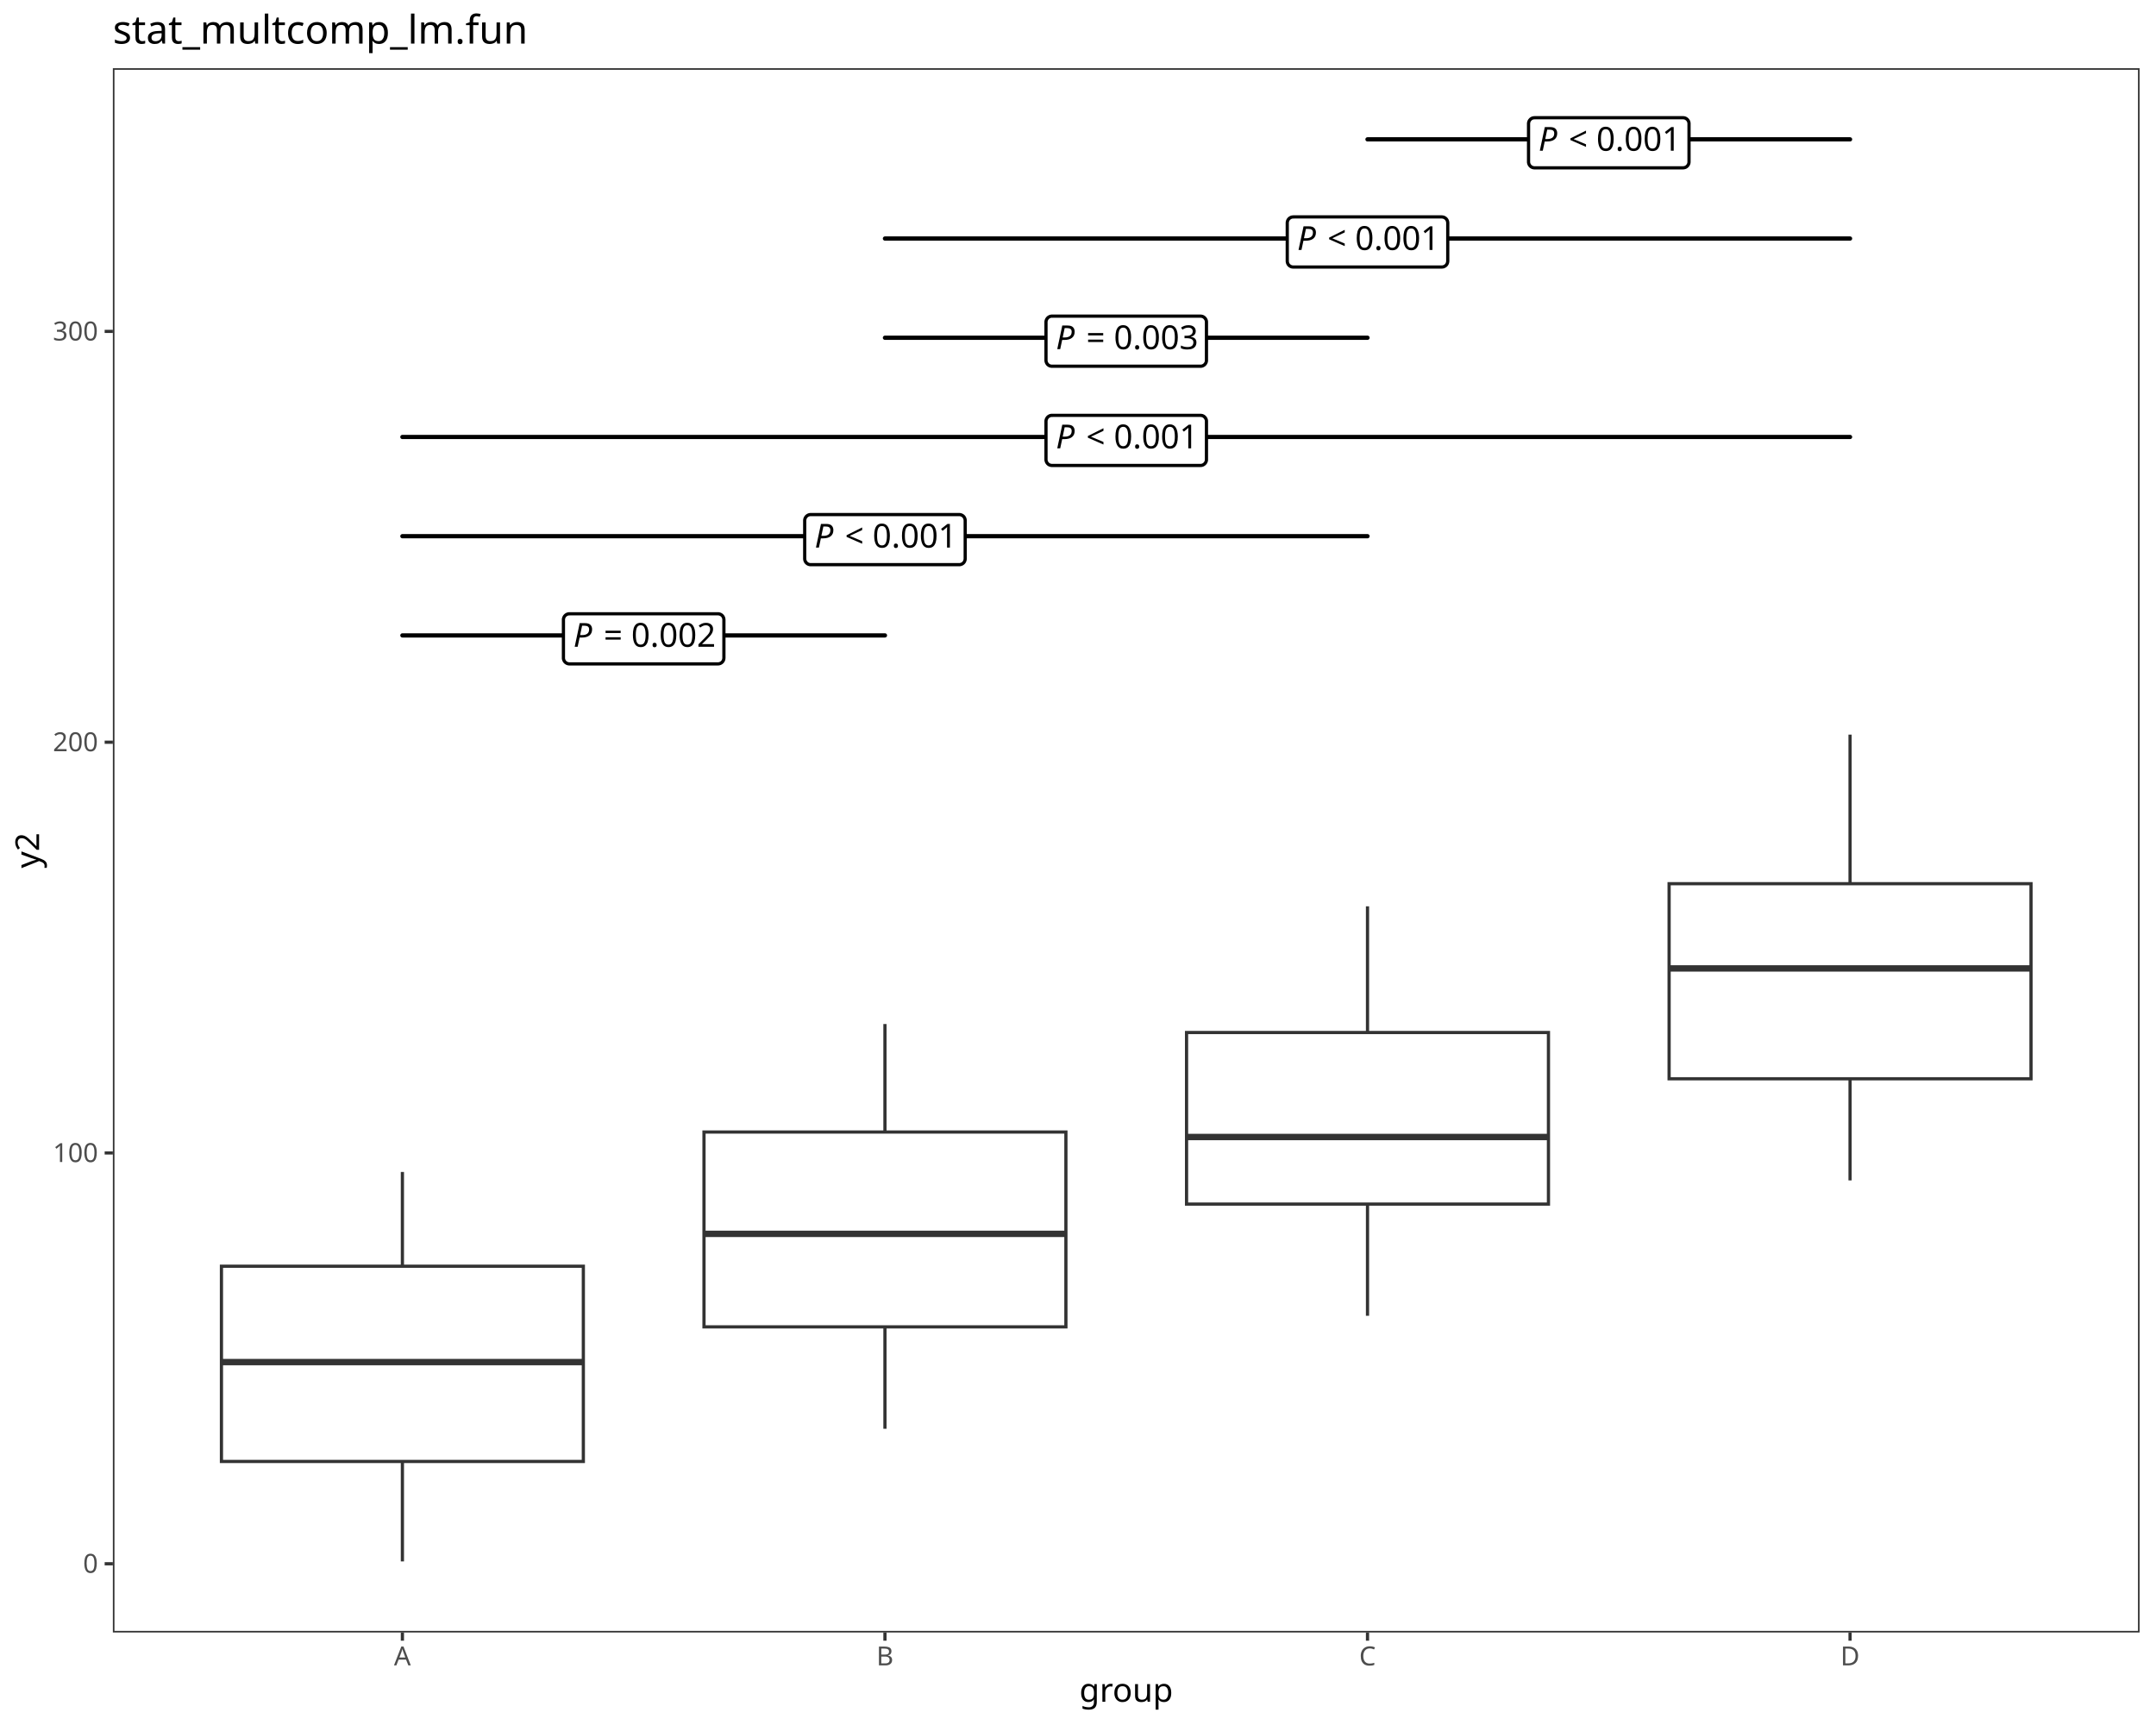
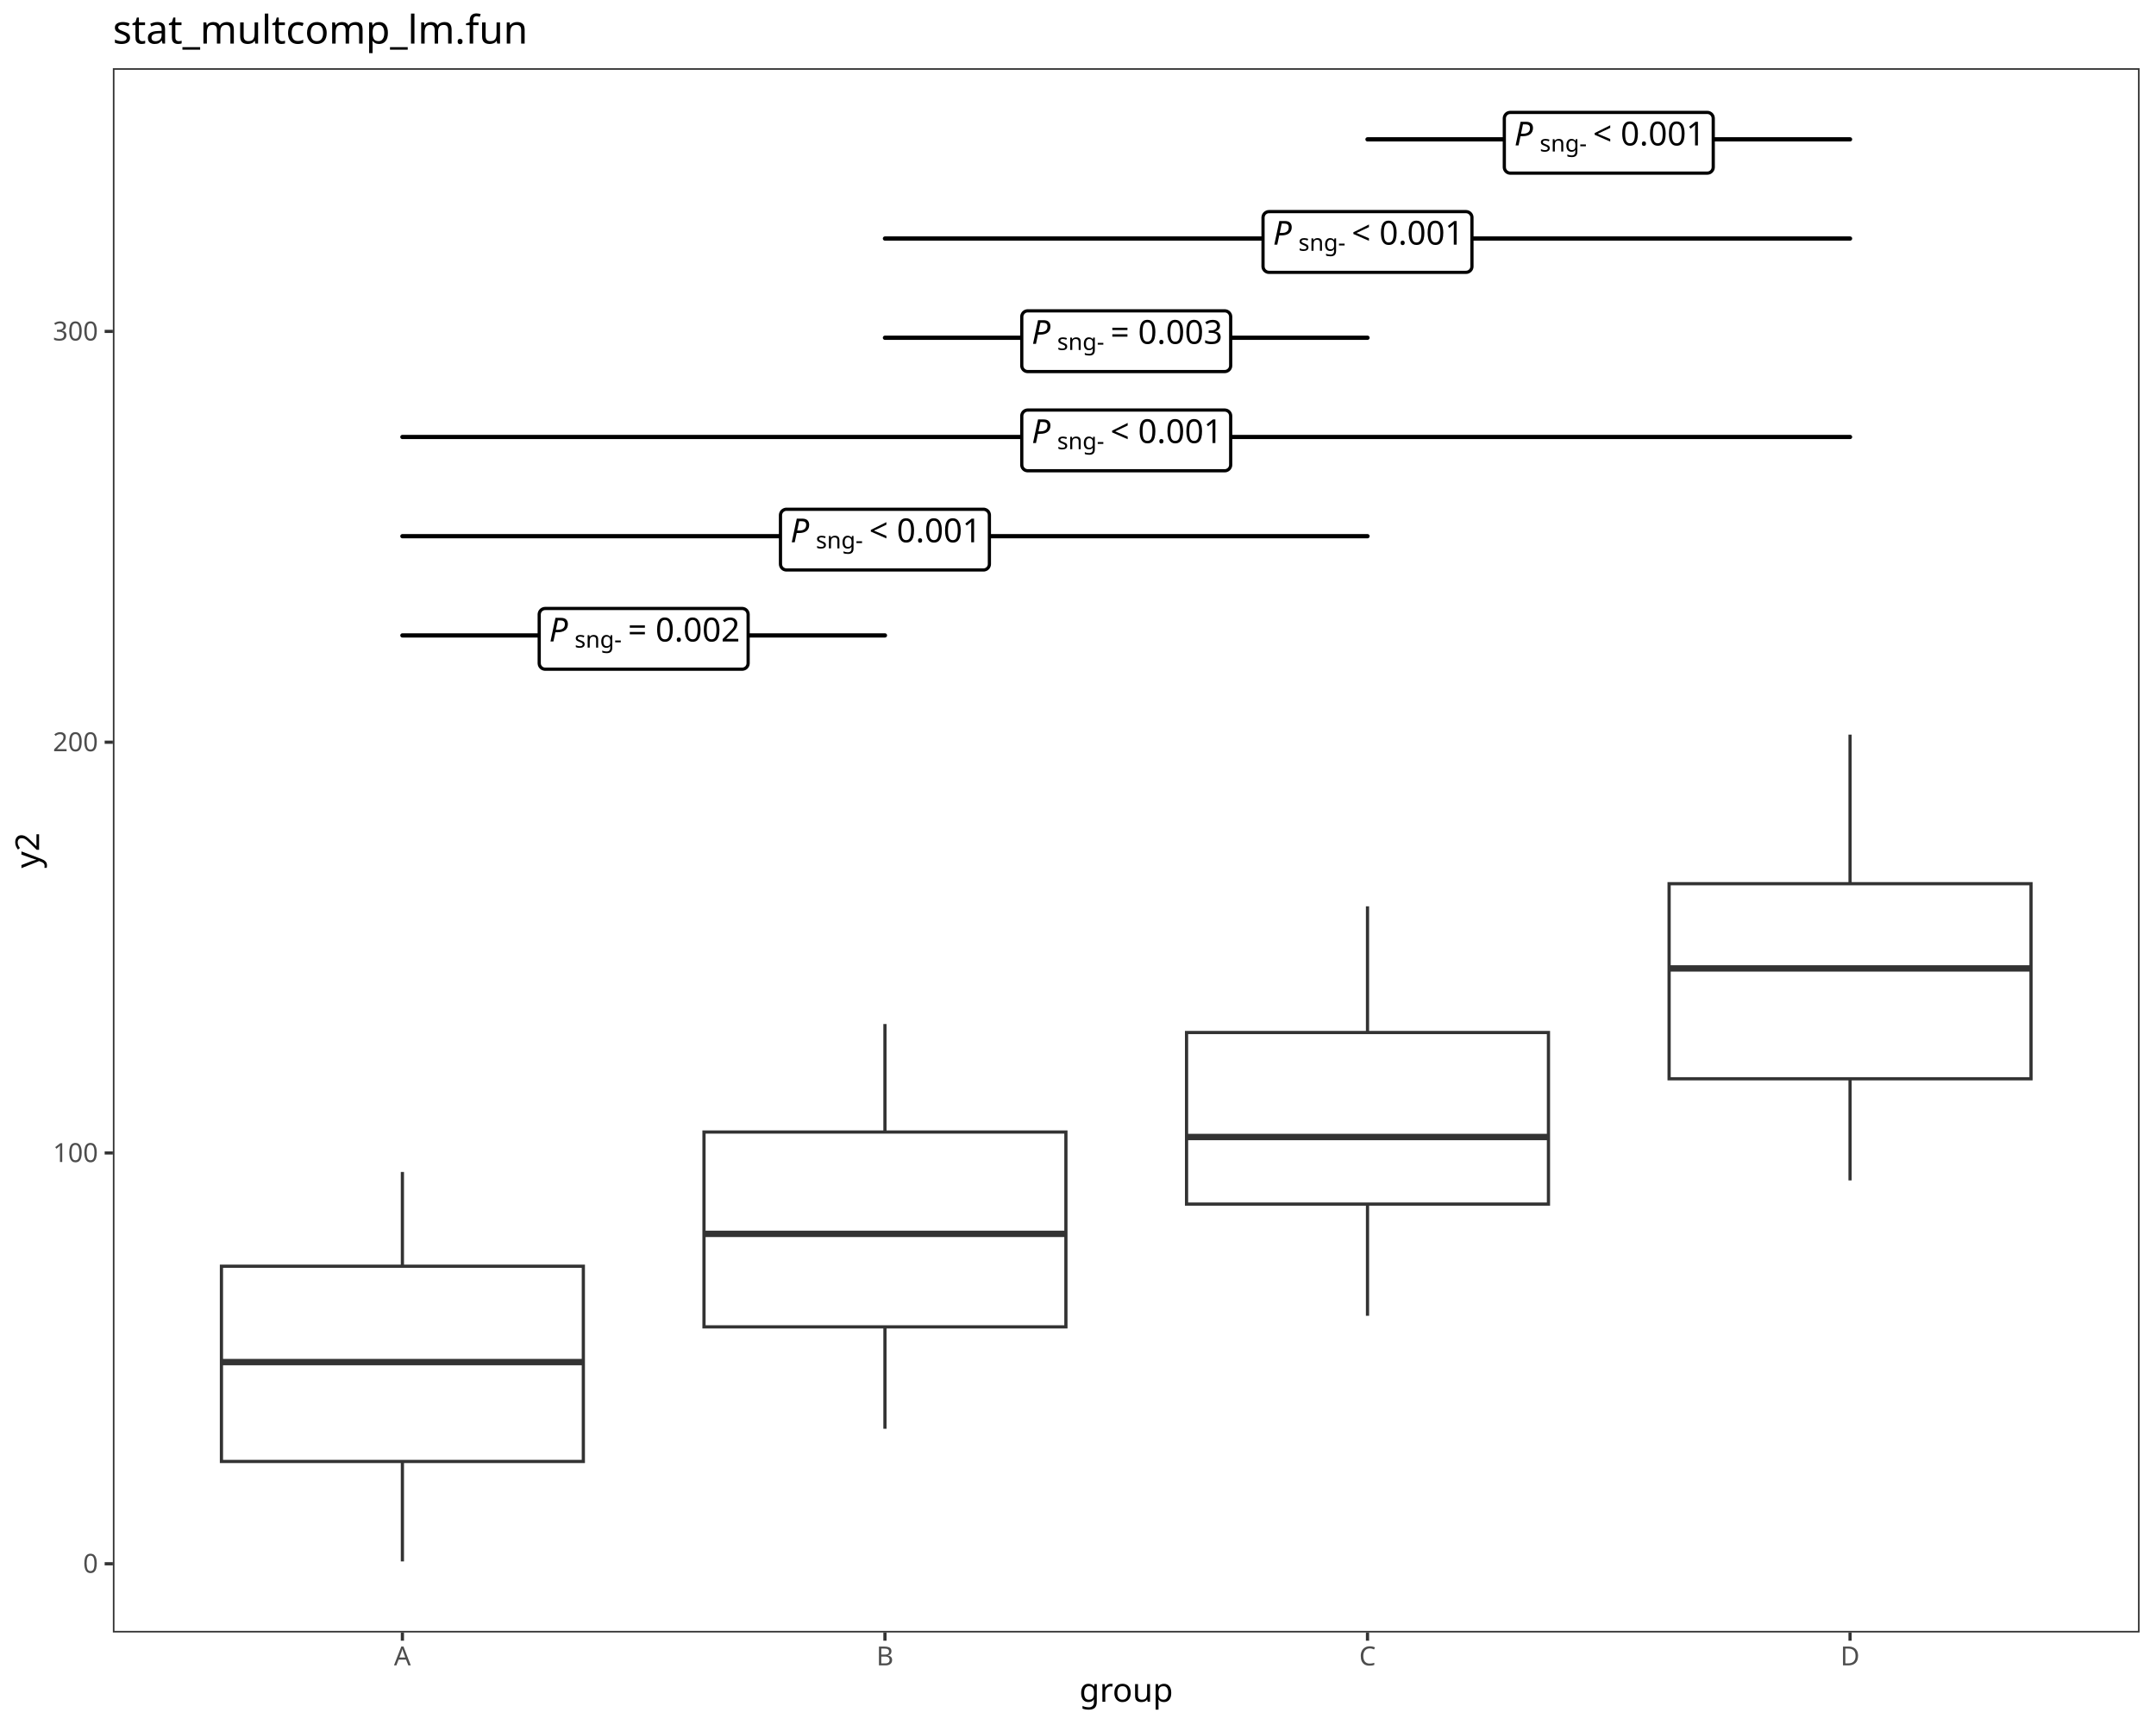
<svg xmlns="http://www.w3.org/2000/svg" class="svglite" data-engine-version="2.0" width="720.00pt" height="576.00pt" viewBox="0 0 720.00 576.00">
  <defs>
    <style type="text/css">
    .svglite line, .svglite polyline, .svglite polygon, .svglite path, .svglite rect, .svglite circle {
      fill: none;
      stroke: #000000;
      stroke-linecap: round;
      stroke-linejoin: round;
      stroke-miterlimit: 10.00;
    }
  </style>
  </defs>
  <rect width="100%" height="100%" style="stroke: none; fill: #FFFFFF;" />
  <defs>
    <clipPath id="cpMC4wMHw3MjAuMDB8MC4wMHw1NzYuMDA=">
      <rect x="0.00" y="0.00" width="720.00" height="576.00" />
    </clipPath>
  </defs>
  <g clip-path="url(#cpMC4wMHw3MjAuMDB8MC4wMHw1NzYuMDA=)">
    <rect x="0.00" y="0.00" width="720.00" height="576.00" style="stroke-width: 1.07; stroke: #FFFFFF; fill: #FFFFFF;" />
  </g>
  <defs>
    <clipPath id="cpMzcuNjl8NzE0LjUyfDIyLjc4fDU0NS4xMQ==">
      <rect x="37.69" y="22.78" width="676.83" height="522.33" />
    </clipPath>
  </defs>
  <g clip-path="url(#cpMzcuNjl8NzE0LjUyfDIyLjc4fDU0NS4xMQ==)">
    <rect x="37.69" y="22.78" width="676.83" height="522.33" style="stroke-width: 1.07; stroke: none; fill: #FFFFFF;" />
    <line x1="134.38" y1="422.81" x2="134.38" y2="391.33" style="stroke-width: 1.07; stroke: #333333; stroke-linecap: butt;" />
    <line x1="134.38" y1="488.00" x2="134.38" y2="521.37" style="stroke-width: 1.07; stroke: #333333; stroke-linecap: butt;" />
    <polygon points="73.95,422.81 73.95,488.00 194.81,488.00 194.81,422.81 73.95,422.81 " style="stroke-width: 1.07; stroke: #333333; stroke-linecap: butt; stroke-linejoin: miter; fill: #FFFFFF;" />
    <line x1="73.95" y1="454.82" x2="194.81" y2="454.82" style="stroke-width: 2.13; stroke: #333333; stroke-linecap: butt; stroke-linejoin: miter;" />
    <line x1="295.53" y1="378.00" x2="295.53" y2="341.94" style="stroke-width: 1.07; stroke: #333333; stroke-linecap: butt;" />
    <line x1="295.53" y1="443.06" x2="295.53" y2="477.08" style="stroke-width: 1.07; stroke: #333333; stroke-linecap: butt;" />
    <polygon points="235.10,378.00 235.10,443.06 355.96,443.06 355.96,378.00 235.10,378.00 " style="stroke-width: 1.07; stroke: #333333; stroke-linecap: butt; stroke-linejoin: miter; fill: #FFFFFF;" />
    <line x1="235.10" y1="412.00" x2="355.96" y2="412.00" style="stroke-width: 2.13; stroke: #333333; stroke-linecap: butt; stroke-linejoin: miter;" />
    <line x1="456.68" y1="344.77" x2="456.68" y2="302.63" style="stroke-width: 1.07; stroke: #333333; stroke-linecap: butt;" />
    <line x1="456.68" y1="402.06" x2="456.68" y2="439.35" style="stroke-width: 1.07; stroke: #333333; stroke-linecap: butt;" />
    <polygon points="396.25,344.77 396.25,402.06 517.11,402.06 517.11,344.77 396.25,344.77 " style="stroke-width: 1.07; stroke: #333333; stroke-linecap: butt; stroke-linejoin: miter; fill: #FFFFFF;" />
    <line x1="396.25" y1="379.66" x2="517.11" y2="379.66" style="stroke-width: 2.13; stroke: #333333; stroke-linecap: butt; stroke-linejoin: miter;" />
    <line x1="617.83" y1="295.08" x2="617.83" y2="245.30" style="stroke-width: 1.07; stroke: #333333; stroke-linecap: butt;" />
    <line x1="617.83" y1="360.22" x2="617.83" y2="394.15" style="stroke-width: 1.07; stroke: #333333; stroke-linecap: butt;" />
    <polygon points="557.40,295.08 557.40,360.22 678.26,360.22 678.26,295.08 557.40,295.08 " style="stroke-width: 1.07; stroke: #333333; stroke-linecap: butt; stroke-linejoin: miter; fill: #FFFFFF;" />
    <line x1="557.40" y1="323.37" x2="678.26" y2="323.37" style="stroke-width: 2.13; stroke: #333333; stroke-linecap: butt; stroke-linejoin: miter;" />
    <line x1="134.38" y1="212.17" x2="295.53" y2="212.17" style="stroke-width: 1.42;" />
-     <polygon points="190.14,221.68 239.76,221.68 239.68,221.68 240.00,221.67 240.32,221.60 240.62,221.49 240.89,221.33 241.14,221.13 241.35,220.89 241.52,220.62 241.65,220.32 241.72,220.01 241.75,219.69 241.75,219.69 241.75,206.94 241.75,206.94 241.72,206.62 241.65,206.31 241.52,206.01 241.35,205.74 241.14,205.50 240.89,205.30 240.62,205.14 240.32,205.03 240.00,204.96 239.76,204.95 190.14,204.95 190.38,204.96 190.06,204.95 189.75,204.99 189.44,205.08 189.15,205.22 188.89,205.40 188.66,205.62 188.46,205.87 188.32,206.16 188.21,206.46 188.16,206.78 188.16,206.94 188.16,219.69 188.16,219.53 188.16,219.85 188.21,220.17 188.32,220.47 188.46,220.76 188.66,221.01 188.89,221.23 189.15,221.41 189.44,221.55 189.75,221.64 190.06,221.68 " style="stroke-width: 1.07; fill: #FFFFFF;" />
-     <text x="191.47" y="215.97" style="font-size: 11.04px; font-style: italic; font-family: sans;" textLength="7.37px" lengthAdjust="spacingAndGlyphs">P</text>
-     <text x="198.83" y="215.97" style="font-size: 11.04px; font-family: sans;" textLength="2.76px" lengthAdjust="spacingAndGlyphs"> </text>
-     <text x="201.60" y="215.97" style="font-size: 11.04px; font-family: sans;" textLength="6.45px" lengthAdjust="spacingAndGlyphs">=</text>
-     <text x="208.05" y="215.97" style="font-size: 11.04px; font-family: sans;" textLength="2.76px" lengthAdjust="spacingAndGlyphs"> </text>
-     <text x="210.81" y="215.97" style="font-size: 11.04px; font-family: sans;" textLength="27.63px" lengthAdjust="spacingAndGlyphs">0.002</text>
+     <polygon points="182.06,223.45 247.85,223.45 247.77,223.45 248.09,223.44 248.40,223.37 248.70,223.26 248.98,223.10 249.23,222.90 249.44,222.66 249.61,222.39 249.74,222.09 249.81,221.78 249.84,221.46 249.84,221.46 249.84,205.17 249.84,205.17 249.81,204.85 249.74,204.54 249.61,204.24 249.44,203.97 249.23,203.73 248.98,203.53 248.70,203.37 248.40,203.26 248.09,203.19 247.85,203.18 182.06,203.18 182.30,203.19 181.98,203.18 181.66,203.22 181.35,203.31 181.06,203.45 180.80,203.63 180.57,203.85 180.38,204.10 180.23,204.39 180.13,204.69 180.08,205.01 180.07,205.17 180.07,221.46 180.08,221.30 180.08,221.62 180.13,221.94 180.23,222.24 180.38,222.53 180.57,222.78 180.80,223.00 181.06,223.19 181.35,223.32 181.66,223.41 181.98,223.45 " style="stroke-width: 1.07; fill: #FFFFFF;" />
+     <text x="183.38" y="214.20" style="font-size: 11.04px; font-style: italic; font-family: sans;" textLength="7.37px" lengthAdjust="spacingAndGlyphs">P</text>
+     <text x="191.89" y="216.24" style="font-size: 7.73px; font-family: sans;" textLength="15.04px" lengthAdjust="spacingAndGlyphs">sng-</text>
+     <text x="206.92" y="214.20" style="font-size: 11.04px; font-family: sans;" textLength="2.76px" lengthAdjust="spacingAndGlyphs"> </text>
+     <text x="209.69" y="214.20" style="font-size: 11.04px; font-family: sans;" textLength="6.45px" lengthAdjust="spacingAndGlyphs">=</text>
+     <text x="216.14" y="214.20" style="font-size: 11.04px; font-family: sans;" textLength="2.76px" lengthAdjust="spacingAndGlyphs"> </text>
+     <text x="218.90" y="214.20" style="font-size: 11.04px; font-family: sans;" textLength="27.63px" lengthAdjust="spacingAndGlyphs">0.002</text>
    <line x1="134.38" y1="179.04" x2="456.68" y2="179.04" style="stroke-width: 1.42;" />
-     <polygon points="270.72,188.55 320.34,188.55 320.26,188.55 320.58,188.54 320.89,188.47 321.19,188.36 321.47,188.20 321.72,188.00 321.93,187.76 322.10,187.49 322.22,187.19 322.30,186.88 322.33,186.57 322.33,186.57 322.33,173.81 322.33,173.81 322.30,173.49 322.22,173.18 322.10,172.88 321.93,172.61 321.72,172.37 321.47,172.17 321.19,172.01 320.89,171.90 320.58,171.83 320.34,171.82 270.72,171.82 270.96,171.83 270.64,171.82 270.32,171.86 270.01,171.95 269.73,172.09 269.46,172.27 269.23,172.49 269.04,172.75 268.89,173.03 268.79,173.33 268.74,173.65 268.73,173.81 268.73,186.57 268.74,186.41 268.74,186.72 268.79,187.04 268.89,187.34 269.04,187.63 269.23,187.88 269.46,188.10 269.73,188.29 270.01,188.42 270.32,188.51 270.64,188.55 " style="stroke-width: 1.07; fill: #FFFFFF;" />
-     <text x="272.04" y="182.84" style="font-size: 11.04px; font-style: italic; font-family: sans;" textLength="7.37px" lengthAdjust="spacingAndGlyphs">P</text>
-     <text x="279.41" y="182.84" style="font-size: 11.04px; font-family: sans;" textLength="2.76px" lengthAdjust="spacingAndGlyphs"> </text>
-     <text x="282.17" y="182.84" style="font-size: 11.04px; font-family: sans;" textLength="6.45px" lengthAdjust="spacingAndGlyphs">&lt;</text>
-     <text x="288.62" y="182.84" style="font-size: 11.04px; font-family: sans;" textLength="2.76px" lengthAdjust="spacingAndGlyphs"> </text>
-     <text x="291.39" y="182.84" style="font-size: 11.04px; font-family: sans;" textLength="27.63px" lengthAdjust="spacingAndGlyphs">0.001</text>
+     <polygon points="262.63,190.32 328.43,190.32 328.35,190.32 328.67,190.31 328.98,190.24 329.28,190.13 329.56,189.97 329.80,189.77 330.02,189.53 330.19,189.26 330.31,188.96 330.39,188.65 330.41,188.34 330.41,188.34 330.41,172.04 330.41,172.04 330.39,171.72 330.31,171.41 330.19,171.11 330.02,170.84 329.80,170.60 329.56,170.40 329.28,170.24 328.98,170.13 328.67,170.06 328.43,170.05 262.63,170.05 262.87,170.06 262.55,170.05 262.23,170.09 261.93,170.18 261.64,170.32 261.37,170.50 261.14,170.72 260.95,170.98 260.80,171.26 260.70,171.56 260.65,171.88 260.64,172.04 260.64,188.34 260.65,188.18 260.65,188.50 260.70,188.81 260.80,189.11 260.95,189.40 261.14,189.65 261.37,189.87 261.64,190.06 261.93,190.19 262.23,190.28 262.55,190.32 " style="stroke-width: 1.07; fill: #FFFFFF;" />
+     <text x="263.96" y="181.07" style="font-size: 11.04px; font-style: italic; font-family: sans;" textLength="7.37px" lengthAdjust="spacingAndGlyphs">P</text>
+     <text x="272.46" y="183.11" style="font-size: 7.73px; font-family: sans;" textLength="15.04px" lengthAdjust="spacingAndGlyphs">sng-</text>
+     <text x="287.50" y="181.07" style="font-size: 11.04px; font-family: sans;" textLength="2.76px" lengthAdjust="spacingAndGlyphs"> </text>
+     <text x="290.26" y="181.07" style="font-size: 11.04px; font-family: sans;" textLength="6.45px" lengthAdjust="spacingAndGlyphs">&lt;</text>
+     <text x="296.71" y="181.07" style="font-size: 11.04px; font-family: sans;" textLength="2.76px" lengthAdjust="spacingAndGlyphs"> </text>
+     <text x="299.47" y="181.07" style="font-size: 11.04px; font-family: sans;" textLength="27.63px" lengthAdjust="spacingAndGlyphs">0.001</text>
    <line x1="134.38" y1="145.91" x2="617.83" y2="145.91" style="stroke-width: 1.42;" />
-     <polygon points="351.29,155.42 400.91,155.42 400.83,155.42 401.15,155.41 401.47,155.35 401.77,155.23 402.04,155.07 402.29,154.87 402.50,154.63 402.67,154.36 402.80,154.07 402.88,153.76 402.90,153.44 402.90,153.44 402.90,140.68 402.90,140.68 402.88,140.36 402.80,140.05 402.67,139.76 402.50,139.49 402.29,139.25 402.04,139.04 401.77,138.88 401.47,138.77 401.15,138.71 400.91,138.69 351.29,138.69 351.53,138.71 351.21,138.69 350.90,138.73 350.59,138.82 350.30,138.96 350.04,139.14 349.81,139.36 349.62,139.62 349.47,139.90 349.37,140.20 349.31,140.52 349.31,140.68 349.31,153.44 349.31,153.28 349.31,153.60 349.37,153.91 349.47,154.22 349.62,154.50 349.81,154.75 350.04,154.98 350.30,155.16 350.59,155.29 350.90,155.38 351.21,155.42 " style="stroke-width: 1.07; fill: #FFFFFF;" />
-     <text x="352.62" y="149.71" style="font-size: 11.04px; font-style: italic; font-family: sans;" textLength="7.37px" lengthAdjust="spacingAndGlyphs">P</text>
-     <text x="359.99" y="149.71" style="font-size: 11.04px; font-family: sans;" textLength="2.76px" lengthAdjust="spacingAndGlyphs"> </text>
-     <text x="362.75" y="149.71" style="font-size: 11.04px; font-family: sans;" textLength="6.45px" lengthAdjust="spacingAndGlyphs">&lt;</text>
-     <text x="369.20" y="149.71" style="font-size: 11.04px; font-family: sans;" textLength="2.76px" lengthAdjust="spacingAndGlyphs"> </text>
-     <text x="371.96" y="149.71" style="font-size: 11.04px; font-family: sans;" textLength="27.63px" lengthAdjust="spacingAndGlyphs">0.001</text>
+     <polygon points="343.21,157.19 409.00,157.19 408.92,157.19 409.24,157.18 409.55,157.12 409.85,157.00 410.13,156.84 410.38,156.64 410.59,156.40 410.76,156.13 410.89,155.84 410.96,155.53 410.99,155.21 410.99,155.21 410.99,138.91 410.99,138.91 410.96,138.59 410.89,138.28 410.76,137.99 410.59,137.71 410.38,137.48 410.13,137.27 409.85,137.11 409.55,137.00 409.24,136.94 409.00,136.92 343.21,136.92 343.45,136.94 343.13,136.92 342.81,136.96 342.50,137.05 342.21,137.19 341.95,137.37 341.72,137.59 341.53,137.85 341.38,138.13 341.28,138.43 341.23,138.75 341.22,138.91 341.22,155.21 341.23,155.05 341.23,155.37 341.28,155.68 341.38,155.99 341.53,156.27 341.72,156.52 341.95,156.75 342.21,156.93 342.50,157.06 342.81,157.15 343.13,157.19 " style="stroke-width: 1.07; fill: #FFFFFF;" />
+     <text x="344.53" y="147.94" style="font-size: 11.04px; font-style: italic; font-family: sans;" textLength="7.37px" lengthAdjust="spacingAndGlyphs">P</text>
+     <text x="353.04" y="149.99" style="font-size: 7.73px; font-family: sans;" textLength="15.04px" lengthAdjust="spacingAndGlyphs">sng-</text>
+     <text x="368.07" y="147.94" style="font-size: 11.04px; font-family: sans;" textLength="2.76px" lengthAdjust="spacingAndGlyphs"> </text>
+     <text x="370.84" y="147.94" style="font-size: 11.04px; font-family: sans;" textLength="6.45px" lengthAdjust="spacingAndGlyphs">&lt;</text>
+     <text x="377.29" y="147.94" style="font-size: 11.04px; font-family: sans;" textLength="2.76px" lengthAdjust="spacingAndGlyphs"> </text>
+     <text x="380.05" y="147.94" style="font-size: 11.04px; font-family: sans;" textLength="27.63px" lengthAdjust="spacingAndGlyphs">0.001</text>
    <line x1="295.53" y1="112.78" x2="456.68" y2="112.78" style="stroke-width: 1.42;" />
-     <polygon points="351.29,122.29 400.91,122.29 400.83,122.29 401.15,122.28 401.47,122.22 401.77,122.10 402.04,121.94 402.29,121.74 402.50,121.50 402.67,121.23 402.80,120.94 402.88,120.63 402.90,120.31 402.90,120.31 402.90,107.55 402.90,107.55 402.88,107.23 402.80,106.92 402.67,106.63 402.50,106.36 402.29,106.12 402.04,105.91 401.77,105.75 401.47,105.64 401.15,105.58 400.91,105.56 351.29,105.56 351.53,105.58 351.21,105.56 350.90,105.60 350.59,105.69 350.30,105.83 350.04,106.01 349.81,106.23 349.62,106.49 349.47,106.77 349.37,107.07 349.31,107.39 349.31,107.55 349.31,120.31 349.31,120.15 349.31,120.47 349.37,120.78 349.47,121.09 349.62,121.37 349.81,121.63 350.04,121.85 350.30,122.03 350.59,122.17 350.90,122.25 351.21,122.29 " style="stroke-width: 1.07; fill: #FFFFFF;" />
-     <text x="352.62" y="116.59" style="font-size: 11.04px; font-style: italic; font-family: sans;" textLength="7.37px" lengthAdjust="spacingAndGlyphs">P</text>
-     <text x="359.99" y="116.59" style="font-size: 11.04px; font-family: sans;" textLength="2.76px" lengthAdjust="spacingAndGlyphs"> </text>
-     <text x="362.75" y="116.59" style="font-size: 11.04px; font-family: sans;" textLength="6.45px" lengthAdjust="spacingAndGlyphs">=</text>
-     <text x="369.20" y="116.59" style="font-size: 11.04px; font-family: sans;" textLength="2.76px" lengthAdjust="spacingAndGlyphs"> </text>
-     <text x="371.96" y="116.59" style="font-size: 11.04px; font-family: sans;" textLength="27.63px" lengthAdjust="spacingAndGlyphs">0.003</text>
+     <polygon points="343.21,124.07 409.00,124.07 408.92,124.06 409.24,124.05 409.55,123.99 409.85,123.87 410.13,123.71 410.38,123.51 410.59,123.27 410.76,123.00 410.89,122.71 410.96,122.40 410.99,122.08 410.99,122.08 410.99,105.78 410.99,105.78 410.96,105.46 410.89,105.15 410.76,104.86 410.59,104.59 410.38,104.35 410.13,104.14 409.85,103.98 409.55,103.87 409.24,103.81 409.00,103.79 343.21,103.79 343.45,103.81 343.13,103.79 342.81,103.83 342.50,103.92 342.21,104.06 341.95,104.24 341.72,104.46 341.53,104.72 341.38,105.00 341.28,105.30 341.23,105.62 341.22,105.78 341.22,122.08 341.23,121.92 341.23,122.24 341.28,122.55 341.38,122.86 341.53,123.14 341.72,123.40 341.95,123.62 342.21,123.80 342.50,123.94 342.81,124.03 343.13,124.06 " style="stroke-width: 1.07; fill: #FFFFFF;" />
+     <text x="344.53" y="114.81" style="font-size: 11.04px; font-style: italic; font-family: sans;" textLength="7.37px" lengthAdjust="spacingAndGlyphs">P</text>
+     <text x="353.04" y="116.86" style="font-size: 7.73px; font-family: sans;" textLength="15.04px" lengthAdjust="spacingAndGlyphs">sng-</text>
+     <text x="368.07" y="114.81" style="font-size: 11.04px; font-family: sans;" textLength="2.76px" lengthAdjust="spacingAndGlyphs"> </text>
+     <text x="370.84" y="114.81" style="font-size: 11.04px; font-family: sans;" textLength="6.45px" lengthAdjust="spacingAndGlyphs">=</text>
+     <text x="377.29" y="114.81" style="font-size: 11.04px; font-family: sans;" textLength="2.76px" lengthAdjust="spacingAndGlyphs"> </text>
+     <text x="380.05" y="114.81" style="font-size: 11.04px; font-family: sans;" textLength="27.63px" lengthAdjust="spacingAndGlyphs">0.003</text>
    <line x1="295.53" y1="79.65" x2="617.83" y2="79.65" style="stroke-width: 1.42;" />
-     <polygon points="431.87,89.17 481.49,89.17 481.41,89.16 481.73,89.15 482.04,89.09 482.34,88.97 482.62,88.81 482.87,88.61 483.08,88.37 483.25,88.10 483.37,87.81 483.45,87.50 483.48,87.18 483.48,87.18 483.48,74.42 483.48,74.42 483.45,74.10 483.37,73.79 483.25,73.50 483.08,73.23 482.87,72.99 482.62,72.79 482.34,72.63 482.04,72.51 481.73,72.45 481.49,72.43 431.87,72.43 432.11,72.45 431.79,72.44 431.47,72.47 431.17,72.56 430.88,72.70 430.61,72.88 430.38,73.10 430.19,73.36 430.04,73.64 429.94,73.95 429.89,74.26 429.88,74.42 429.88,87.18 429.89,87.02 429.89,87.34 429.94,87.65 430.04,87.96 430.19,88.24 430.38,88.50 430.61,88.72 430.88,88.90 431.17,89.04 431.47,89.13 431.79,89.16 " style="stroke-width: 1.07; fill: #FFFFFF;" />
-     <text x="433.19" y="83.46" style="font-size: 11.04px; font-style: italic; font-family: sans;" textLength="7.37px" lengthAdjust="spacingAndGlyphs">P</text>
-     <text x="440.56" y="83.46" style="font-size: 11.04px; font-family: sans;" textLength="2.76px" lengthAdjust="spacingAndGlyphs"> </text>
-     <text x="443.32" y="83.46" style="font-size: 11.04px; font-family: sans;" textLength="6.45px" lengthAdjust="spacingAndGlyphs">&lt;</text>
-     <text x="449.77" y="83.46" style="font-size: 11.04px; font-family: sans;" textLength="2.76px" lengthAdjust="spacingAndGlyphs"> </text>
-     <text x="452.54" y="83.46" style="font-size: 11.04px; font-family: sans;" textLength="27.63px" lengthAdjust="spacingAndGlyphs">0.001</text>
+     <polygon points="423.78,90.94 489.58,90.94 489.50,90.93 489.82,90.92 490.13,90.86 490.43,90.74 490.71,90.58 490.95,90.38 491.17,90.14 491.34,89.87 491.46,89.58 491.54,89.27 491.56,88.95 491.56,88.95 491.56,72.65 491.56,72.65 491.54,72.33 491.46,72.02 491.34,71.73 491.17,71.46 490.95,71.22 490.71,71.02 490.43,70.86 490.13,70.74 489.82,70.68 489.58,70.66 423.78,70.66 424.02,70.68 423.70,70.67 423.38,70.70 423.08,70.79 422.79,70.93 422.53,71.11 422.29,71.33 422.10,71.59 421.95,71.87 421.85,72.18 421.80,72.49 421.79,72.65 421.79,88.95 421.80,88.79 421.80,89.11 421.85,89.42 421.95,89.73 422.10,90.01 422.29,90.27 422.53,90.49 422.79,90.67 423.08,90.81 423.38,90.90 423.70,90.93 " style="stroke-width: 1.07; fill: #FFFFFF;" />
+     <text x="425.11" y="81.69" style="font-size: 11.04px; font-style: italic; font-family: sans;" textLength="7.37px" lengthAdjust="spacingAndGlyphs">P</text>
+     <text x="433.61" y="83.73" style="font-size: 7.73px; font-family: sans;" textLength="15.04px" lengthAdjust="spacingAndGlyphs">sng-</text>
+     <text x="448.65" y="81.69" style="font-size: 11.04px; font-family: sans;" textLength="2.76px" lengthAdjust="spacingAndGlyphs"> </text>
+     <text x="451.41" y="81.69" style="font-size: 11.04px; font-family: sans;" textLength="6.45px" lengthAdjust="spacingAndGlyphs">&lt;</text>
+     <text x="457.86" y="81.69" style="font-size: 11.04px; font-family: sans;" textLength="2.76px" lengthAdjust="spacingAndGlyphs"> </text>
+     <text x="460.62" y="81.69" style="font-size: 11.04px; font-family: sans;" textLength="27.63px" lengthAdjust="spacingAndGlyphs">0.001</text>
    <line x1="456.68" y1="46.53" x2="617.83" y2="46.53" style="stroke-width: 1.42;" />
-     <polygon points="512.45,56.04 562.06,56.04 561.98,56.04 562.30,56.02 562.62,55.96 562.92,55.85 563.19,55.69 563.44,55.48 563.65,55.24 563.82,54.97 563.95,54.68 564.03,54.37 564.05,54.05 564.05,54.05 564.05,41.29 564.05,41.29 564.03,40.97 563.95,40.66 563.82,40.37 563.65,40.10 563.44,39.86 563.19,39.66 562.92,39.50 562.62,39.38 562.30,39.32 562.06,39.31 512.45,39.31 512.68,39.32 512.37,39.31 512.05,39.35 511.74,39.43 511.45,39.57 511.19,39.75 510.96,39.98 510.77,40.23 510.62,40.51 510.52,40.82 510.46,41.13 510.46,41.29 510.46,54.05 510.46,53.89 510.46,54.21 510.52,54.53 510.62,54.83 510.77,55.11 510.96,55.37 511.19,55.59 511.45,55.77 511.74,55.91 512.05,56.00 512.37,56.04 " style="stroke-width: 1.07; fill: #FFFFFF;" />
-     <text x="513.77" y="50.33" style="font-size: 11.04px; font-style: italic; font-family: sans;" textLength="7.37px" lengthAdjust="spacingAndGlyphs">P</text>
-     <text x="521.14" y="50.33" style="font-size: 11.04px; font-family: sans;" textLength="2.76px" lengthAdjust="spacingAndGlyphs"> </text>
-     <text x="523.90" y="50.33" style="font-size: 11.04px; font-family: sans;" textLength="6.45px" lengthAdjust="spacingAndGlyphs">&lt;</text>
-     <text x="530.35" y="50.33" style="font-size: 11.04px; font-family: sans;" textLength="2.76px" lengthAdjust="spacingAndGlyphs"> </text>
-     <text x="533.11" y="50.33" style="font-size: 11.04px; font-family: sans;" textLength="27.63px" lengthAdjust="spacingAndGlyphs">0.001</text>
+     <polygon points="504.36,57.81 570.15,57.81 570.07,57.81 570.39,57.79 570.71,57.73 571.00,57.62 571.28,57.46 571.53,57.25 571.74,57.01 571.91,56.74 572.04,56.45 572.11,56.14 572.14,55.82 572.14,55.82 572.14,39.52 572.14,39.52 572.11,39.20 572.04,38.89 571.91,38.60 571.74,38.33 571.53,38.09 571.28,37.89 571.00,37.73 570.71,37.61 570.39,37.55 570.15,37.54 504.36,37.54 504.60,37.55 504.28,37.54 503.96,37.58 503.65,37.66 503.36,37.80 503.10,37.98 502.87,38.20 502.68,38.46 502.53,38.74 502.43,39.05 502.38,39.36 502.37,39.52 502.37,55.82 502.38,55.66 502.38,55.98 502.43,56.30 502.53,56.60 502.68,56.88 502.87,57.14 503.10,57.36 503.36,57.54 503.65,57.68 503.96,57.77 504.28,57.81 " style="stroke-width: 1.07; fill: #FFFFFF;" />
+     <text x="505.68" y="48.56" style="font-size: 11.04px; font-style: italic; font-family: sans;" textLength="7.37px" lengthAdjust="spacingAndGlyphs">P</text>
+     <text x="514.19" y="50.60" style="font-size: 7.73px; font-family: sans;" textLength="15.04px" lengthAdjust="spacingAndGlyphs">sng-</text>
+     <text x="529.22" y="48.56" style="font-size: 11.04px; font-family: sans;" textLength="2.76px" lengthAdjust="spacingAndGlyphs"> </text>
+     <text x="531.99" y="48.56" style="font-size: 11.04px; font-family: sans;" textLength="6.45px" lengthAdjust="spacingAndGlyphs">&lt;</text>
+     <text x="538.44" y="48.56" style="font-size: 11.04px; font-family: sans;" textLength="2.76px" lengthAdjust="spacingAndGlyphs"> </text>
+     <text x="541.20" y="48.56" style="font-size: 11.04px; font-family: sans;" textLength="27.63px" lengthAdjust="spacingAndGlyphs">0.001</text>
    <rect x="37.69" y="22.78" width="676.83" height="522.33" style="stroke-width: 1.07; stroke: #333333;" />
  </g>
  <g clip-path="url(#cpMC4wMHw3MjAuMDB8MC4wMHw1NzYuMDA=)">
    <text x="32.76" y="525.18" text-anchor="end" style="font-size: 8.80px; fill: #4D4D4D; font-family: sans;" textLength="4.89px" lengthAdjust="spacingAndGlyphs">0</text>
    <text x="32.76" y="388.02" text-anchor="end" style="font-size: 8.80px; fill: #4D4D4D; font-family: sans;" textLength="14.68px" lengthAdjust="spacingAndGlyphs">100</text>
    <text x="32.76" y="250.85" text-anchor="end" style="font-size: 8.80px; fill: #4D4D4D; font-family: sans;" textLength="14.68px" lengthAdjust="spacingAndGlyphs">200</text>
    <text x="32.76" y="113.69" text-anchor="end" style="font-size: 8.80px; fill: #4D4D4D; font-family: sans;" textLength="14.68px" lengthAdjust="spacingAndGlyphs">300</text>
    <polyline points="34.95,522.16 37.69,522.16 " style="stroke-width: 1.07; stroke: #333333; stroke-linecap: butt;" />
    <polyline points="34.95,384.99 37.69,384.99 " style="stroke-width: 1.07; stroke: #333333; stroke-linecap: butt;" />
    <polyline points="34.95,247.83 37.69,247.83 " style="stroke-width: 1.07; stroke: #333333; stroke-linecap: butt;" />
    <polyline points="34.95,110.66 37.69,110.66 " style="stroke-width: 1.07; stroke: #333333; stroke-linecap: butt;" />
    <polyline points="134.38,547.85 134.38,545.11 " style="stroke-width: 1.07; stroke: #333333; stroke-linecap: butt;" />
    <polyline points="295.53,547.85 295.53,545.11 " style="stroke-width: 1.07; stroke: #333333; stroke-linecap: butt;" />
    <polyline points="456.68,547.85 456.68,545.11 " style="stroke-width: 1.07; stroke: #333333; stroke-linecap: butt;" />
    <polyline points="617.83,547.85 617.83,545.11 " style="stroke-width: 1.07; stroke: #333333; stroke-linecap: butt;" />
    <text x="134.38" y="556.10" text-anchor="middle" style="font-size: 8.80px; fill: #4D4D4D; font-family: sans;" textLength="5.87px" lengthAdjust="spacingAndGlyphs">A</text>
    <text x="295.53" y="556.10" text-anchor="middle" style="font-size: 8.80px; fill: #4D4D4D; font-family: sans;" textLength="5.87px" lengthAdjust="spacingAndGlyphs">B</text>
    <text x="456.68" y="556.10" text-anchor="middle" style="font-size: 8.80px; fill: #4D4D4D; font-family: sans;" textLength="6.36px" lengthAdjust="spacingAndGlyphs">C</text>
    <text x="617.83" y="556.10" text-anchor="middle" style="font-size: 8.80px; fill: #4D4D4D; font-family: sans;" textLength="6.36px" lengthAdjust="spacingAndGlyphs">D</text>
    <text x="376.10" y="568.24" text-anchor="middle" style="font-size: 11.00px; font-family: sans;" textLength="28.14px" lengthAdjust="spacingAndGlyphs">group</text>
    <text transform="translate(13.05,283.95) rotate(-90)" text-anchor="middle" style="font-size: 11.00px; font-family: sans;" textLength="11.62px" lengthAdjust="spacingAndGlyphs">y2</text>
    <text x="37.69" y="14.56" style="font-size: 13.20px; font-family: sans;" textLength="129.14px" lengthAdjust="spacingAndGlyphs">stat_multcomp_lm.fun</text>
  </g>
</svg>
